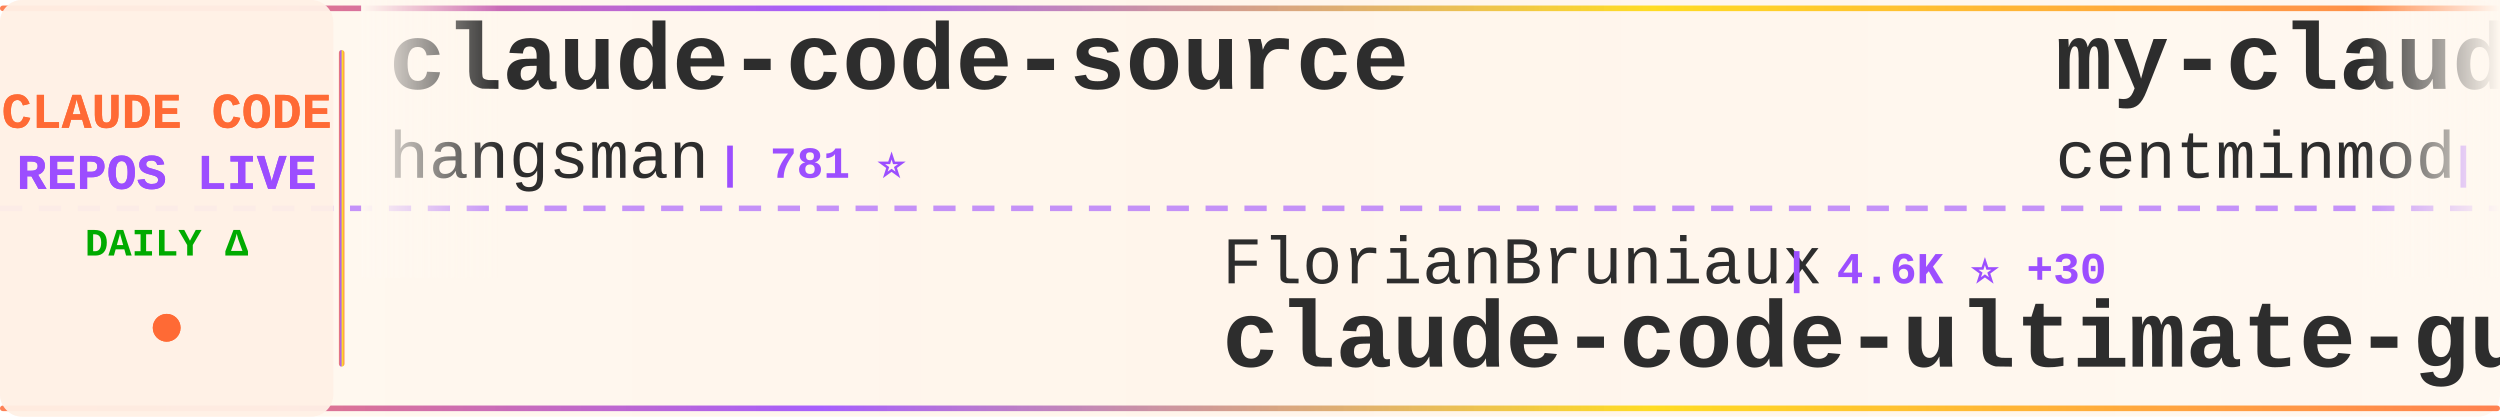
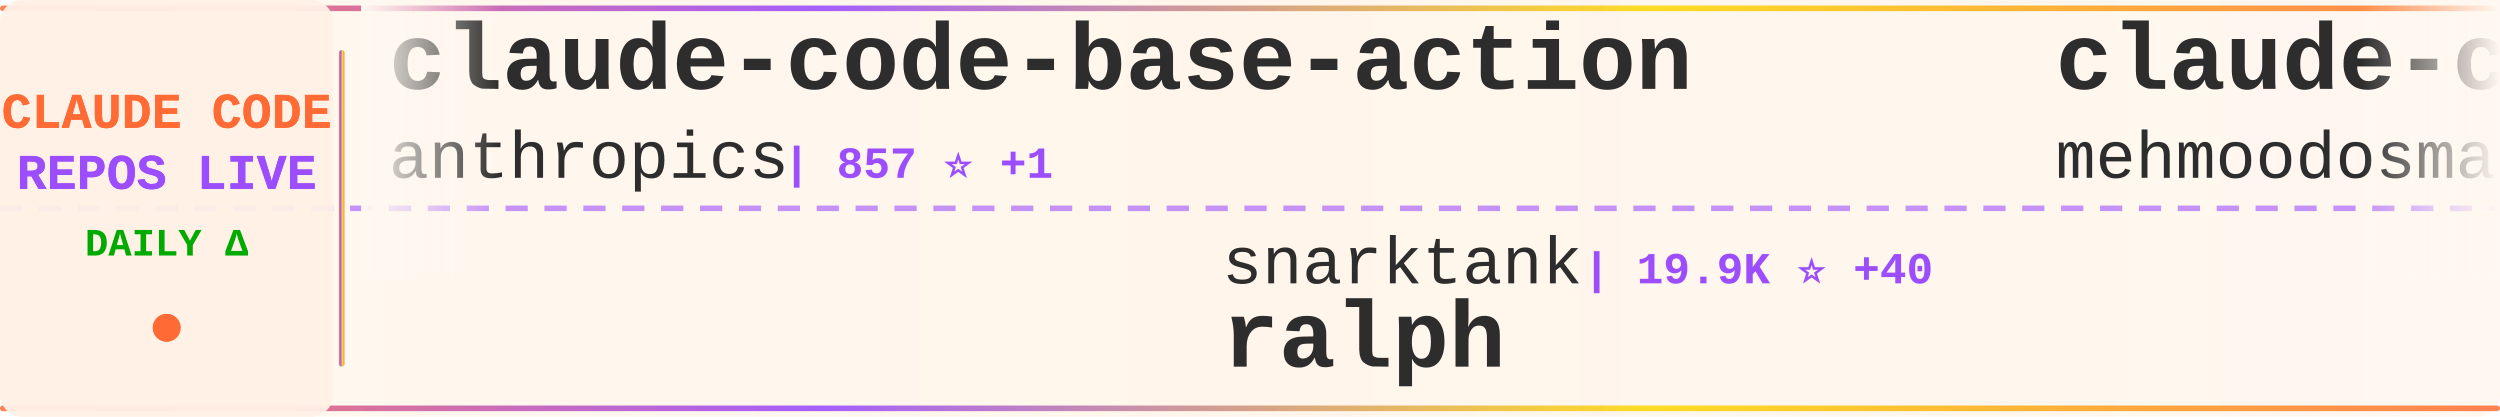
<svg xmlns="http://www.w3.org/2000/svg" width="900" height="150">
  <defs>
    <linearGradient id="tickerBg" x1="0%" y1="0%" x2="100%" y2="0%">
      <stop offset="0%" style="stop-color:#fff8f0;stop-opacity:0.98" />
      <stop offset="50%" style="stop-color:#fff5eb;stop-opacity:1" />
      <stop offset="100%" style="stop-color:#fff8f0;stop-opacity:0.98" />
    </linearGradient>
    <linearGradient id="borderGrad" x1="0%" y1="0%" x2="100%" y2="0%">
      <stop offset="0%" style="stop-color:#FF6B35;stop-opacity:0.85">
        <animate attributeName="stop-opacity" values="0.85;1;0.85" dur="2s" repeatCount="indefinite" />
      </stop>
      <stop offset="33%" style="stop-color:#9C4EFF;stop-opacity:0.9">
        <animate attributeName="stop-opacity" values="0.9;1;0.9" dur="2.2s" repeatCount="indefinite" />
      </stop>
      <stop offset="66%" style="stop-color:#FFD700;stop-opacity:0.85">
        <animate attributeName="stop-opacity" values="0.85;1;0.85" dur="1.8s" repeatCount="indefinite" />
      </stop>
      <stop offset="100%" style="stop-color:#FF6B35;stop-opacity:0.85">
        <animate attributeName="stop-opacity" values="0.85;1;0.85" dur="2s" repeatCount="indefinite" />
      </stop>
    </linearGradient>
    <filter id="textGlow">
      <feGaussianBlur stdDeviation="0.15" result="coloredBlur" />
      <feMerge>
        <feMergeNode in="coloredBlur" />
        <feMergeNode in="SourceGraphic" />
      </feMerge>
    </filter>
    <filter id="metricGlow">
      <feGaussianBlur stdDeviation="0.2" result="coloredBlur" />
      <feMerge>
        <feMergeNode in="coloredBlur" />
        <feMergeNode in="SourceGraphic" />
      </feMerge>
    </filter>
    <linearGradient id="leftFade" x1="0%" y1="0%" x2="100%" y2="0%">
      <stop offset="0%" style="stop-color:#fff8f0;stop-opacity:1" />
      <stop offset="100%" style="stop-color:#fff8f0;stop-opacity:0" />
    </linearGradient>
    <linearGradient id="rightFade" x1="0%" y1="0%" x2="100%" y2="0%">
      <stop offset="0%" style="stop-color:#fff8f0;stop-opacity:0" />
      <stop offset="100%" style="stop-color:#fff8f0;stop-opacity:1" />
    </linearGradient>
  </defs>
  <rect width="900" height="150" fill="url(#tickerBg)" rx="8" />
  <rect x="0" y="2" width="900" height="2" fill="url(#borderGrad)" rx="1" />
  <rect x="0" y="146" width="900" height="2" fill="url(#borderGrad)" rx="1" />
  <line x1="0" y1="75" x2="900" y2="75" stroke="#9C4EFF" stroke-width="2" stroke-dasharray="8 6" opacity="0.6" />
  <rect x="0" y="0" width="120" height="150" fill="#fff0e6" opacity="0.95" rx="8" />
  <text x="60" y="46" font-family="'Courier New', monospace" font-size="18" font-weight="bold" fill="#FF6B35" text-anchor="middle" filter="url(#textGlow)">
    CLAUDE CODE
  </text>
  <text x="60" y="68" font-family="'Courier New', monospace" font-size="18" font-weight="bold" fill="#9C4EFF" text-anchor="middle" filter="url(#textGlow)">
    REPOS LIVE
  </text>
  <text x="60" y="92" font-family="'Courier New', monospace" font-size="14" font-weight="bold" fill="#00aa00" text-anchor="middle">
    DAILY Δ
  </text>
  <circle cx="60" cy="118" r="5" fill="#FF6B35" filter="url(#metricGlow)">
    <animate attributeName="r" values="4;6;4" dur="1.5s" repeatCount="indefinite" />
    <animate attributeName="opacity" values="0.6;1;0.6" dur="1.5s" repeatCount="indefinite" />
  </circle>
  <rect x="122" y="18" width="2" height="114" fill="url(#borderGrad)" rx="1" />
  <clipPath id="tickerClip">
    <rect x="130" y="0" width="770" height="150" />
  </clipPath>
  <g clip-path="url(#tickerClip)">
    <g id="tickerItems">
      <animateTransform attributeName="transform" attributeType="XML" type="translate" from="0 0" to="-3000 0" dur="54s" repeatCount="indefinite" />
      <g transform="translate(0, 0)">
-         <text x="140" y="32" font-family="'Courier New', monospace" font-size="34" font-weight="bold" fill="#2d2d2d">claude-code-source</text>
-         <text x="140" y="64" font-family="'Courier New', monospace" font-size="24" font-weight="normal" fill="#2d2d2d" opacity="1.0">hangsman</text>
-         <text x="258" y="64" font-family="'Courier New', monospace" font-size="16" font-weight="bold" fill="#9C4EFF"> | 781 ⭐</text>
+         <text x="140" y="32" font-family="'Courier New', monospace" font-size="34" font-weight="bold" fill="#2d2d2d">claude-code-base-action</text>
+         <text x="140" y="64" font-family="'Courier New', monospace" font-size="24" font-weight="normal" fill="#2d2d2d" opacity="1.0">anthropics</text>
+         <text x="282" y="64" font-family="'Courier New', monospace" font-size="16" font-weight="bold" fill="#9C4EFF"> | 857 ⭐ +1</text>
      </g>
      <g transform="translate(300, 0)">
-         <text x="140" y="102" font-family="'Courier New', monospace" font-size="24" font-weight="normal" fill="#2d2d2d" opacity="1.0">FlorianBruniaux</text>
-         <text x="342" y="102" font-family="'Courier New', monospace" font-size="16" font-weight="bold" fill="#9C4EFF"> | 4.6K ⭐ +30</text>
-         <text x="140" y="132" font-family="'Courier New', monospace" font-size="34" font-weight="bold" fill="#2d2d2d">claude-code-ultimate-gui...</text>
+         <text x="140" y="102" font-family="'Courier New', monospace" font-size="24" font-weight="normal" fill="#2d2d2d" opacity="1.0">snarktank</text>
+         <text x="270" y="102" font-family="'Courier New', monospace" font-size="16" font-weight="bold" fill="#9C4EFF"> | 19.9K ⭐ +40</text>
+         <text x="140" y="132" font-family="'Courier New', monospace" font-size="34" font-weight="bold" fill="#2d2d2d">ralph</text>
      </g>
      <g transform="translate(600, 0)">
-         <text x="140" y="32" font-family="'Courier New', monospace" font-size="34" font-weight="bold" fill="#2d2d2d">my-claude-code-setup</text>
-         <text x="140" y="64" font-family="'Courier New', monospace" font-size="24" font-weight="normal" fill="#2d2d2d" opacity="1.0">centminmod</text>
-         <text x="282" y="64" font-family="'Courier New', monospace" font-size="16" font-weight="bold" fill="#9C4EFF"> | 2.4K ⭐ +6</text>
+         <text x="140" y="32" font-family="'Courier New', monospace" font-size="34" font-weight="bold" fill="#2d2d2d">claude-code</text>
+         <text x="140" y="64" font-family="'Courier New', monospace" font-size="24" font-weight="normal" fill="#2d2d2d" opacity="1.0">mehmoodosman</text>
+         <text x="306" y="64" font-family="'Courier New', monospace" font-size="16" font-weight="bold" fill="#9C4EFF"> | 169 ⭐</text>
      </g>
      <g transform="translate(900, 0)">
-         <text x="140" y="102" font-family="'Courier New', monospace" font-size="24" font-weight="normal" fill="#2d2d2d" opacity="1.0">Yuyz0112</text>
-         <text x="258" y="102" font-family="'Courier New', monospace" font-size="16" font-weight="bold" fill="#9C4EFF"> | 2.4K ⭐ +1</text>
-         <text x="140" y="132" font-family="'Courier New', monospace" font-size="34" font-weight="bold" fill="#2d2d2d">claude-code-reverse</text>
+         <text x="140" y="102" font-family="'Courier New', monospace" font-size="24" font-weight="normal" fill="#2d2d2d" opacity="1.0">ghuntley</text>
+         <text x="258" y="102" font-family="'Courier New', monospace" font-size="16" font-weight="bold" fill="#9C4EFF"> | 981 ⭐</text>
+         <text x="140" y="132" font-family="'Courier New', monospace" font-size="34" font-weight="bold" fill="#2d2d2d">claude-code-source-code-...</text>
      </g>
      <g transform="translate(1200, 0)">
-         <text x="140" y="32" font-family="'Courier New', monospace" font-size="34" font-weight="bold" fill="#2d2d2d">claude-code-workflows</text>
-         <text x="140" y="64" font-family="'Courier New', monospace" font-size="24" font-weight="normal" fill="#2d2d2d" opacity="1.0">OneRedOak</text>
-         <text x="270" y="64" font-family="'Courier New', monospace" font-size="16" font-weight="bold" fill="#9C4EFF"> | 3.8K ⭐</text>
+         <text x="140" y="32" font-family="'Courier New', monospace" font-size="34" font-weight="bold" fill="#2d2d2d">claude-code-tips</text>
+         <text x="140" y="64" font-family="'Courier New', monospace" font-size="24" font-weight="normal" fill="#2d2d2d" opacity="1.0">ykdojo</text>
+         <text x="234" y="64" font-family="'Courier New', monospace" font-size="16" font-weight="bold" fill="#9C4EFF"> | 8.6K ⭐ +20</text>
      </g>
      <g transform="translate(1500, 0)">
-         <text x="140" y="102" font-family="'Courier New', monospace" font-size="24" font-weight="normal" fill="#2d2d2d" opacity="1.0">Tinkeringg-Lab</text>
-         <text x="330" y="102" font-family="'Courier New', monospace" font-size="16" font-weight="bold" fill="#9C4EFF"> | 205 ⭐</text>
-         <text x="140" y="132" font-family="'Courier New', monospace" font-size="34" font-weight="bold" fill="#2d2d2d">claude-code</text>
+         <text x="140" y="102" font-family="'Courier New', monospace" font-size="24" font-weight="normal" fill="#2d2d2d" opacity="1.0">Maciek-roboblog</text>
+         <text x="342" y="102" font-family="'Courier New', monospace" font-size="16" font-weight="bold" fill="#9C4EFF"> | 8.1K ⭐ +5</text>
+         <text x="140" y="132" font-family="'Courier New', monospace" font-size="34" font-weight="bold" fill="#2d2d2d">Claude-Code-Usage-Monito...</text>
      </g>
      <g transform="translate(1800, 0)">
-         <text x="140" y="32" font-family="'Courier New', monospace" font-size="34" font-weight="bold" fill="#2d2d2d">claude-code-cli</text>
-         <text x="140" y="64" font-family="'Courier New', monospace" font-size="24" font-weight="normal" fill="#2d2d2d" opacity="1.0">huangserva</text>
-         <text x="282" y="64" font-family="'Courier New', monospace" font-size="16" font-weight="bold" fill="#9C4EFF"> | 593 ⭐ +1</text>
+         <text x="140" y="32" font-family="'Courier New', monospace" font-size="34" font-weight="bold" fill="#2d2d2d">claude-code-from-source</text>
+         <text x="140" y="64" font-family="'Courier New', monospace" font-size="24" font-weight="normal" fill="#2d2d2d" opacity="1.0">alejandrobalderas</text>
+         <text x="366" y="64" font-family="'Courier New', monospace" font-size="16" font-weight="bold" fill="#9C4EFF"> | 2.2K ⭐ +12</text>
      </g>
      <g transform="translate(2100, 0)">
-         <text x="140" y="102" font-family="'Courier New', monospace" font-size="24" font-weight="normal" fill="#2d2d2d" opacity="1.0">Alishahryar1</text>
-         <text x="306" y="102" font-family="'Courier New', monospace" font-size="16" font-weight="bold" fill="#9C4EFF"> | 31.6K ⭐ +273</text>
-         <text x="140" y="132" font-family="'Courier New', monospace" font-size="34" font-weight="bold" fill="#2d2d2d">free-claude-code</text>
+         <text x="140" y="102" font-family="'Courier New', monospace" font-size="24" font-weight="normal" fill="#2d2d2d" opacity="1.0">centminmod</text>
+         <text x="282" y="102" font-family="'Courier New', monospace" font-size="16" font-weight="bold" fill="#9C4EFF"> | 2.4K ⭐ +4</text>
+         <text x="140" y="132" font-family="'Courier New', monospace" font-size="34" font-weight="bold" fill="#2d2d2d">my-claude-code-setup</text>
      </g>
      <g transform="translate(2400, 0)">
-         <text x="140" y="32" font-family="'Courier New', monospace" font-size="34" font-weight="bold" fill="#2d2d2d">claude-code-best-practic...</text>
-         <text x="140" y="64" font-family="'Courier New', monospace" font-size="24" font-weight="normal" fill="#2d2d2d" opacity="1.0">shanraisshan</text>
-         <text x="306" y="64" font-family="'Courier New', monospace" font-size="16" font-weight="bold" fill="#9C4EFF"> | 55.9K ⭐ +200</text>
+         <text x="140" y="32" font-family="'Courier New', monospace" font-size="34" font-weight="bold" fill="#2d2d2d">claude_code_src</text>
+         <text x="140" y="64" font-family="'Courier New', monospace" font-size="24" font-weight="normal" fill="#2d2d2d" opacity="1.0">ponponon</text>
+         <text x="258" y="64" font-family="'Courier New', monospace" font-size="16" font-weight="bold" fill="#9C4EFF"> | 2.3K ⭐ +2</text>
      </g>
      <g transform="translate(2700, 0)">
-         <text x="140" y="102" font-family="'Courier New', monospace" font-size="24" font-weight="normal" fill="#2d2d2d" opacity="1.0">mehmoodosman</text>
-         <text x="306" y="102" font-family="'Courier New', monospace" font-size="16" font-weight="bold" fill="#9C4EFF"> | 169 ⭐</text>
-         <text x="140" y="132" font-family="'Courier New', monospace" font-size="34" font-weight="bold" fill="#2d2d2d">claude-code</text>
+         <text x="140" y="102" font-family="'Courier New', monospace" font-size="24" font-weight="normal" fill="#2d2d2d" opacity="1.0">Chachamaru127</text>
+         <text x="318" y="102" font-family="'Courier New', monospace" font-size="16" font-weight="bold" fill="#9C4EFF"> | 2.5K ⭐ +82</text>
+         <text x="140" y="132" font-family="'Courier New', monospace" font-size="34" font-weight="bold" fill="#2d2d2d">claude-code-harness</text>
      </g>
      <g transform="translate(3000, 0)">
-         <text x="140" y="32" font-family="'Courier New', monospace" font-size="34" font-weight="bold" fill="#2d2d2d">claude-code-source</text>
-         <text x="140" y="64" font-family="'Courier New', monospace" font-size="24" font-weight="normal" fill="#2d2d2d" opacity="1.0">hangsman</text>
-         <text x="258" y="64" font-family="'Courier New', monospace" font-size="16" font-weight="bold" fill="#9C4EFF"> | 781 ⭐</text>
+         <text x="140" y="32" font-family="'Courier New', monospace" font-size="34" font-weight="bold" fill="#2d2d2d">claude-code-base-action</text>
+         <text x="140" y="64" font-family="'Courier New', monospace" font-size="24" font-weight="normal" fill="#2d2d2d" opacity="1.0">anthropics</text>
+         <text x="282" y="64" font-family="'Courier New', monospace" font-size="16" font-weight="bold" fill="#9C4EFF"> | 857 ⭐ +1</text>
      </g>
      <g transform="translate(3300, 0)">
-         <text x="140" y="102" font-family="'Courier New', monospace" font-size="24" font-weight="normal" fill="#2d2d2d" opacity="1.0">FlorianBruniaux</text>
-         <text x="342" y="102" font-family="'Courier New', monospace" font-size="16" font-weight="bold" fill="#9C4EFF"> | 4.6K ⭐ +30</text>
-         <text x="140" y="132" font-family="'Courier New', monospace" font-size="34" font-weight="bold" fill="#2d2d2d">claude-code-ultimate-gui...</text>
+         <text x="140" y="102" font-family="'Courier New', monospace" font-size="24" font-weight="normal" fill="#2d2d2d" opacity="1.0">snarktank</text>
+         <text x="270" y="102" font-family="'Courier New', monospace" font-size="16" font-weight="bold" fill="#9C4EFF"> | 19.9K ⭐ +40</text>
+         <text x="140" y="132" font-family="'Courier New', monospace" font-size="34" font-weight="bold" fill="#2d2d2d">ralph</text>
      </g>
      <g transform="translate(3600, 0)">
-         <text x="140" y="32" font-family="'Courier New', monospace" font-size="34" font-weight="bold" fill="#2d2d2d">my-claude-code-setup</text>
-         <text x="140" y="64" font-family="'Courier New', monospace" font-size="24" font-weight="normal" fill="#2d2d2d" opacity="1.0">centminmod</text>
-         <text x="282" y="64" font-family="'Courier New', monospace" font-size="16" font-weight="bold" fill="#9C4EFF"> | 2.4K ⭐ +6</text>
+         <text x="140" y="32" font-family="'Courier New', monospace" font-size="34" font-weight="bold" fill="#2d2d2d">claude-code</text>
+         <text x="140" y="64" font-family="'Courier New', monospace" font-size="24" font-weight="normal" fill="#2d2d2d" opacity="1.0">mehmoodosman</text>
+         <text x="306" y="64" font-family="'Courier New', monospace" font-size="16" font-weight="bold" fill="#9C4EFF"> | 169 ⭐</text>
      </g>
      <g transform="translate(3900, 0)">
-         <text x="140" y="102" font-family="'Courier New', monospace" font-size="24" font-weight="normal" fill="#2d2d2d" opacity="1.0">Yuyz0112</text>
-         <text x="258" y="102" font-family="'Courier New', monospace" font-size="16" font-weight="bold" fill="#9C4EFF"> | 2.4K ⭐ +1</text>
-         <text x="140" y="132" font-family="'Courier New', monospace" font-size="34" font-weight="bold" fill="#2d2d2d">claude-code-reverse</text>
+         <text x="140" y="102" font-family="'Courier New', monospace" font-size="24" font-weight="normal" fill="#2d2d2d" opacity="1.0">ghuntley</text>
+         <text x="258" y="102" font-family="'Courier New', monospace" font-size="16" font-weight="bold" fill="#9C4EFF"> | 981 ⭐</text>
+         <text x="140" y="132" font-family="'Courier New', monospace" font-size="34" font-weight="bold" fill="#2d2d2d">claude-code-source-code-...</text>
      </g>
    </g>
  </g>
  <rect x="130" y="0" width="50" height="100" fill="url(#leftFade)" />
  <rect x="850" y="0" width="50" height="100" fill="url(#rightFade)" />
</svg>
